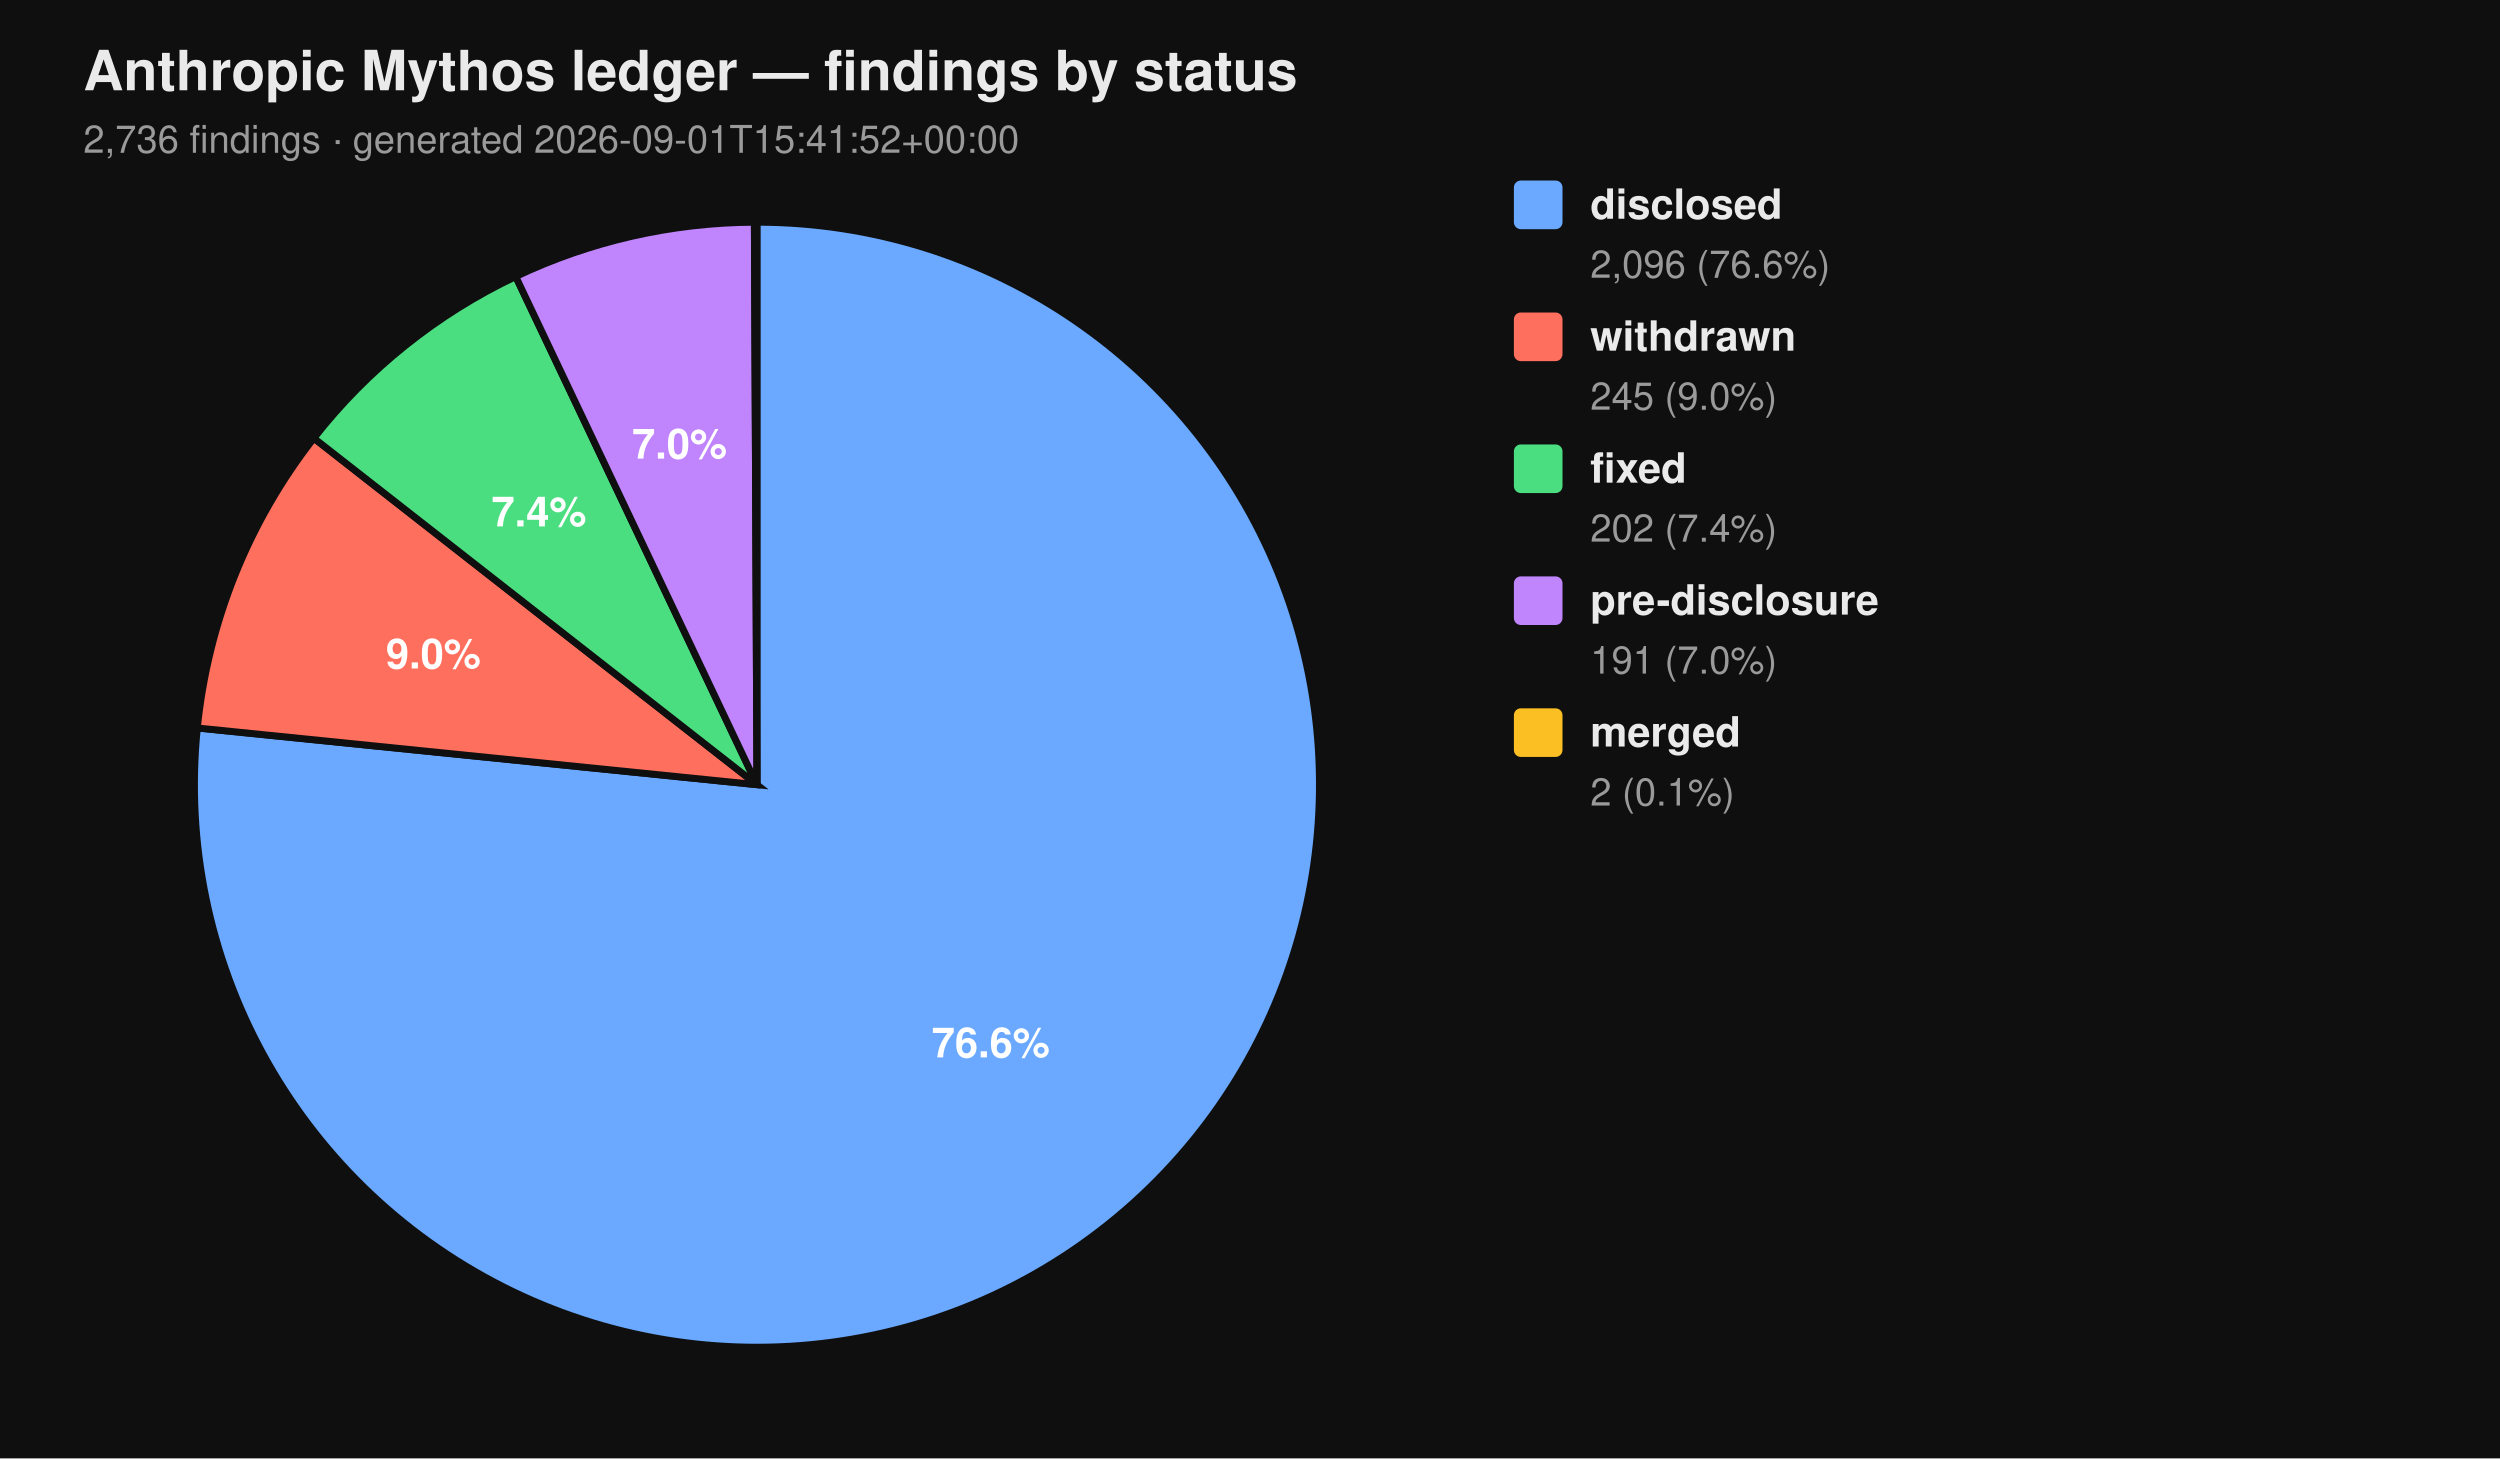
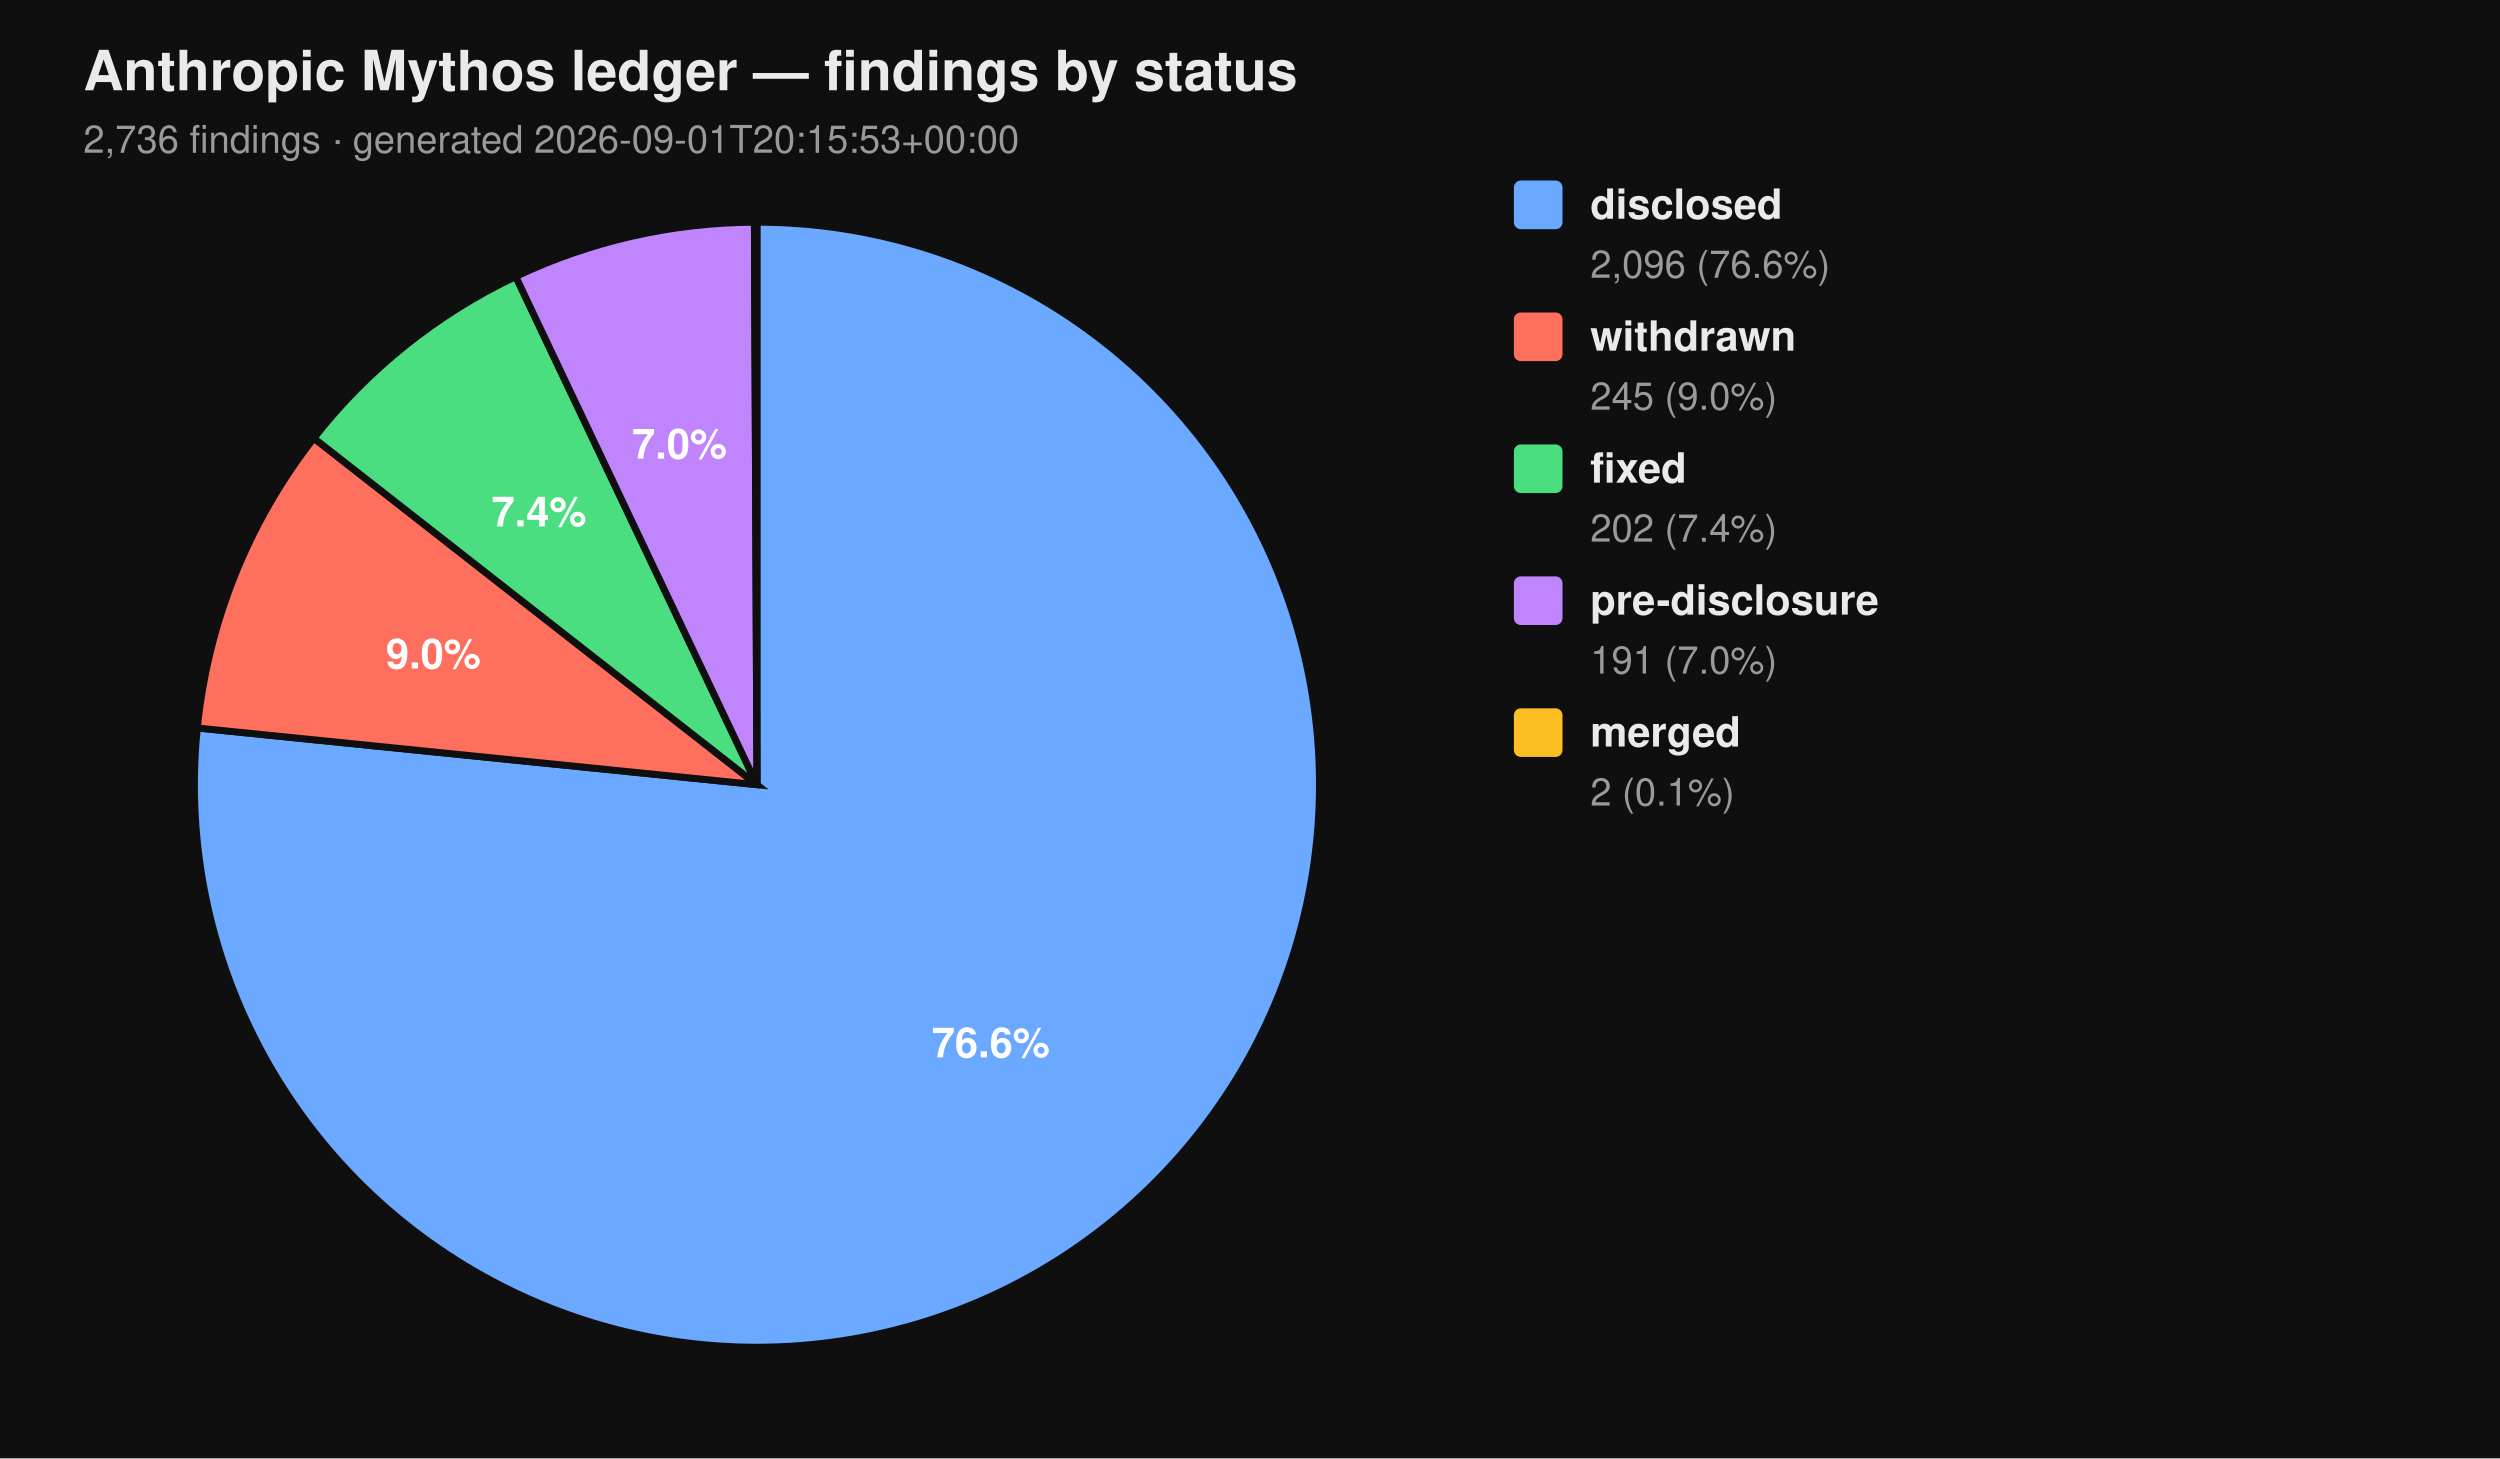
<svg xmlns="http://www.w3.org/2000/svg" viewBox="0 0 720 420" width="720" height="420" font-family="-apple-system, BlinkMacSystemFont, 'Segoe UI', Helvetica, Arial, sans-serif">
  <rect width="100%" height="100%" fill="#0f0f0f" />
  <text x="24" y="26" fill="#eaeaea" font-size="16" font-weight="700">Anthropic Mythos ledger — findings by status</text>
-   <text x="24" y="44" fill="#9a9a9a" font-size="11">2,736 findings  ·  generated 2026-09-01T15:41:52+00:00</text>
+   <text x="24" y="44" fill="#9a9a9a" font-size="11">2,736 findings  ·  generated 2026-09-01T20:15:53+00:00</text>
  <path d="M 218.00 226.00 L 218.00 64.00 A 162.00 162.00 0 1 1 56.83 209.66 Z" fill="#6aa9ff" stroke="#0f0f0f" stroke-width="2" />
  <path d="M 218.00 226.00 L 56.83 209.66 A 162.00 162.00 0 0 1 90.39 126.20 Z" fill="#ff6f5e" stroke="#0f0f0f" stroke-width="2" />
  <path d="M 218.00 226.00 L 90.39 126.20 A 162.00 162.00 0 0 1 148.53 79.65 Z" fill="#4ade80" stroke="#0f0f0f" stroke-width="2" />
  <path d="M 218.00 226.00 L 148.53 79.65 A 162.00 162.00 0 0 1 217.26 64.00 Z" fill="#c084fc" stroke="#0f0f0f" stroke-width="2" />
  <path d="M 218.00 226.00 L 217.26 64.00 A 162.00 162.00 0 0 1 218.00 64.00 Z" fill="#fbbf24" stroke="#0f0f0f" stroke-width="2" />
  <text x="285.34" y="304.52" text-anchor="middle" fill="#ffffff" font-size="12" font-weight="700">76.6%</text>
  <text x="124.81" y="192.52" text-anchor="middle" fill="#ffffff" font-size="12" font-weight="700">9.0%</text>
  <text x="155.22" y="151.60" text-anchor="middle" fill="#ffffff" font-size="12" font-weight="700">7.4%</text>
  <text x="195.70" y="132.07" text-anchor="middle" fill="#ffffff" font-size="12" font-weight="700">7.0%</text>
  <rect x="436" y="52" width="14" height="14" rx="2" ry="2" fill="#6aa9ff" />
  <text x="458" y="63" fill="#eaeaea" font-size="12" font-weight="600">disclosed</text>
  <text x="458" y="80" fill="#9a9a9a" font-size="11">2,096 (76.6%)</text>
  <rect x="436" y="90" width="14" height="14" rx="2" ry="2" fill="#ff6f5e" />
  <text x="458" y="101" fill="#eaeaea" font-size="12" font-weight="600">withdrawn</text>
  <text x="458" y="118" fill="#9a9a9a" font-size="11">245 (9.0%)</text>
  <rect x="436" y="128" width="14" height="14" rx="2" ry="2" fill="#4ade80" />
  <text x="458" y="139" fill="#eaeaea" font-size="12" font-weight="600">fixed</text>
  <text x="458" y="156" fill="#9a9a9a" font-size="11">202 (7.4%)</text>
  <rect x="436" y="166" width="14" height="14" rx="2" ry="2" fill="#c084fc" />
  <text x="458" y="177" fill="#eaeaea" font-size="12" font-weight="600">pre-disclosure</text>
  <text x="458" y="194" fill="#9a9a9a" font-size="11">191 (7.0%)</text>
  <rect x="436" y="204" width="14" height="14" rx="2" ry="2" fill="#fbbf24" />
  <text x="458" y="215" fill="#eaeaea" font-size="12" font-weight="600">merged</text>
  <text x="458" y="232" fill="#9a9a9a" font-size="11">2 (0.1%)</text>
</svg>
